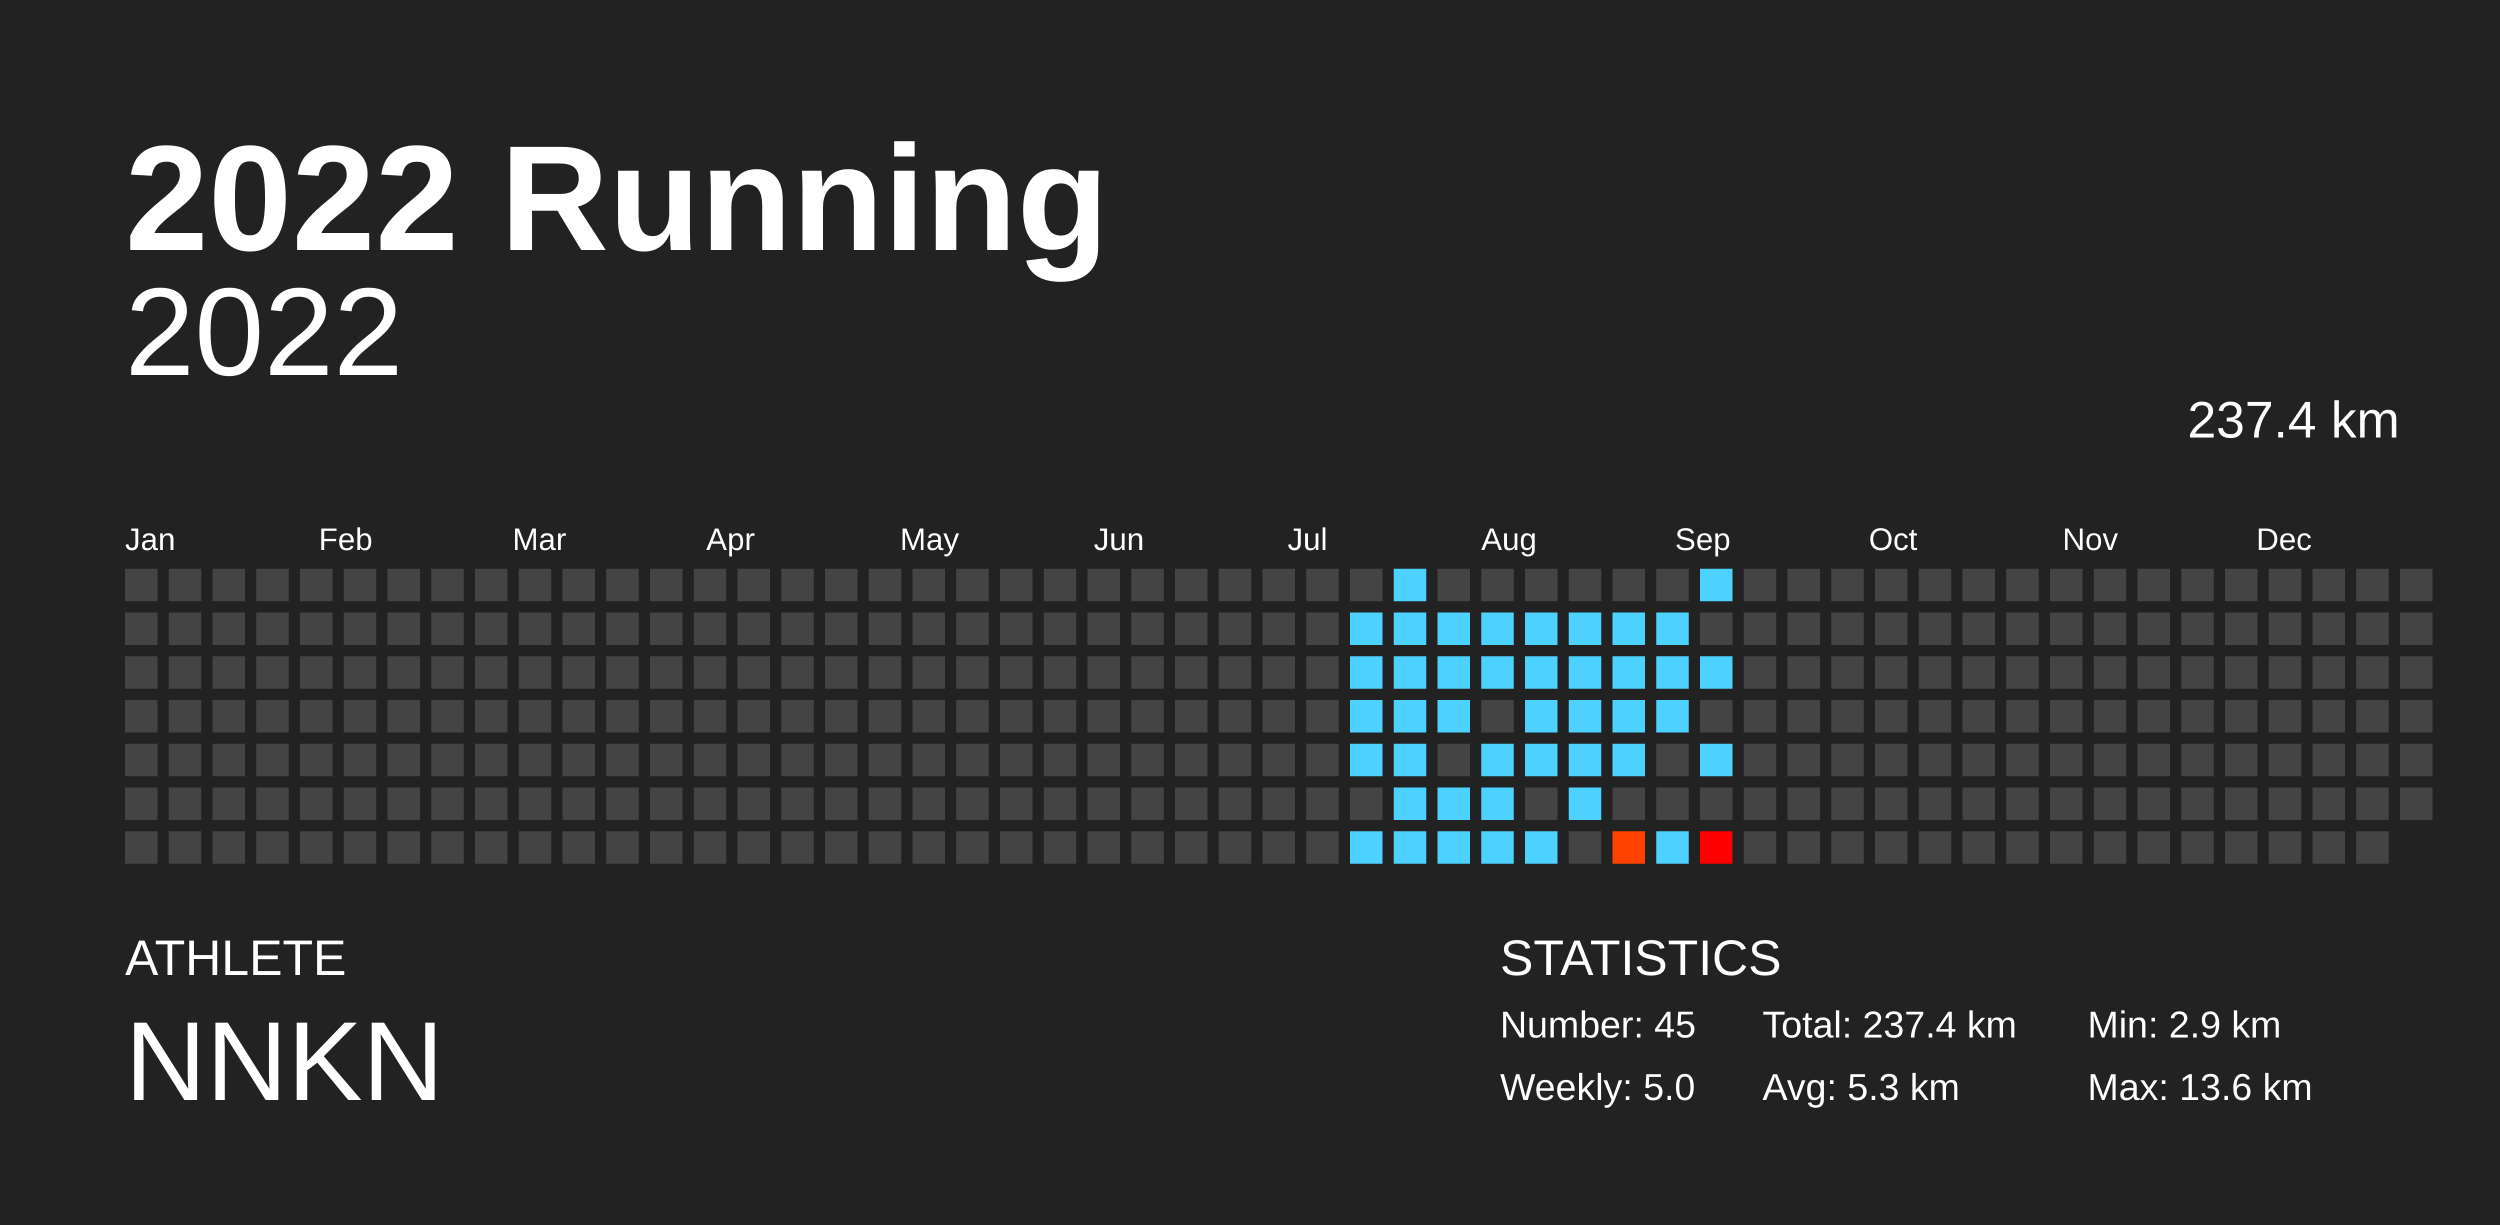
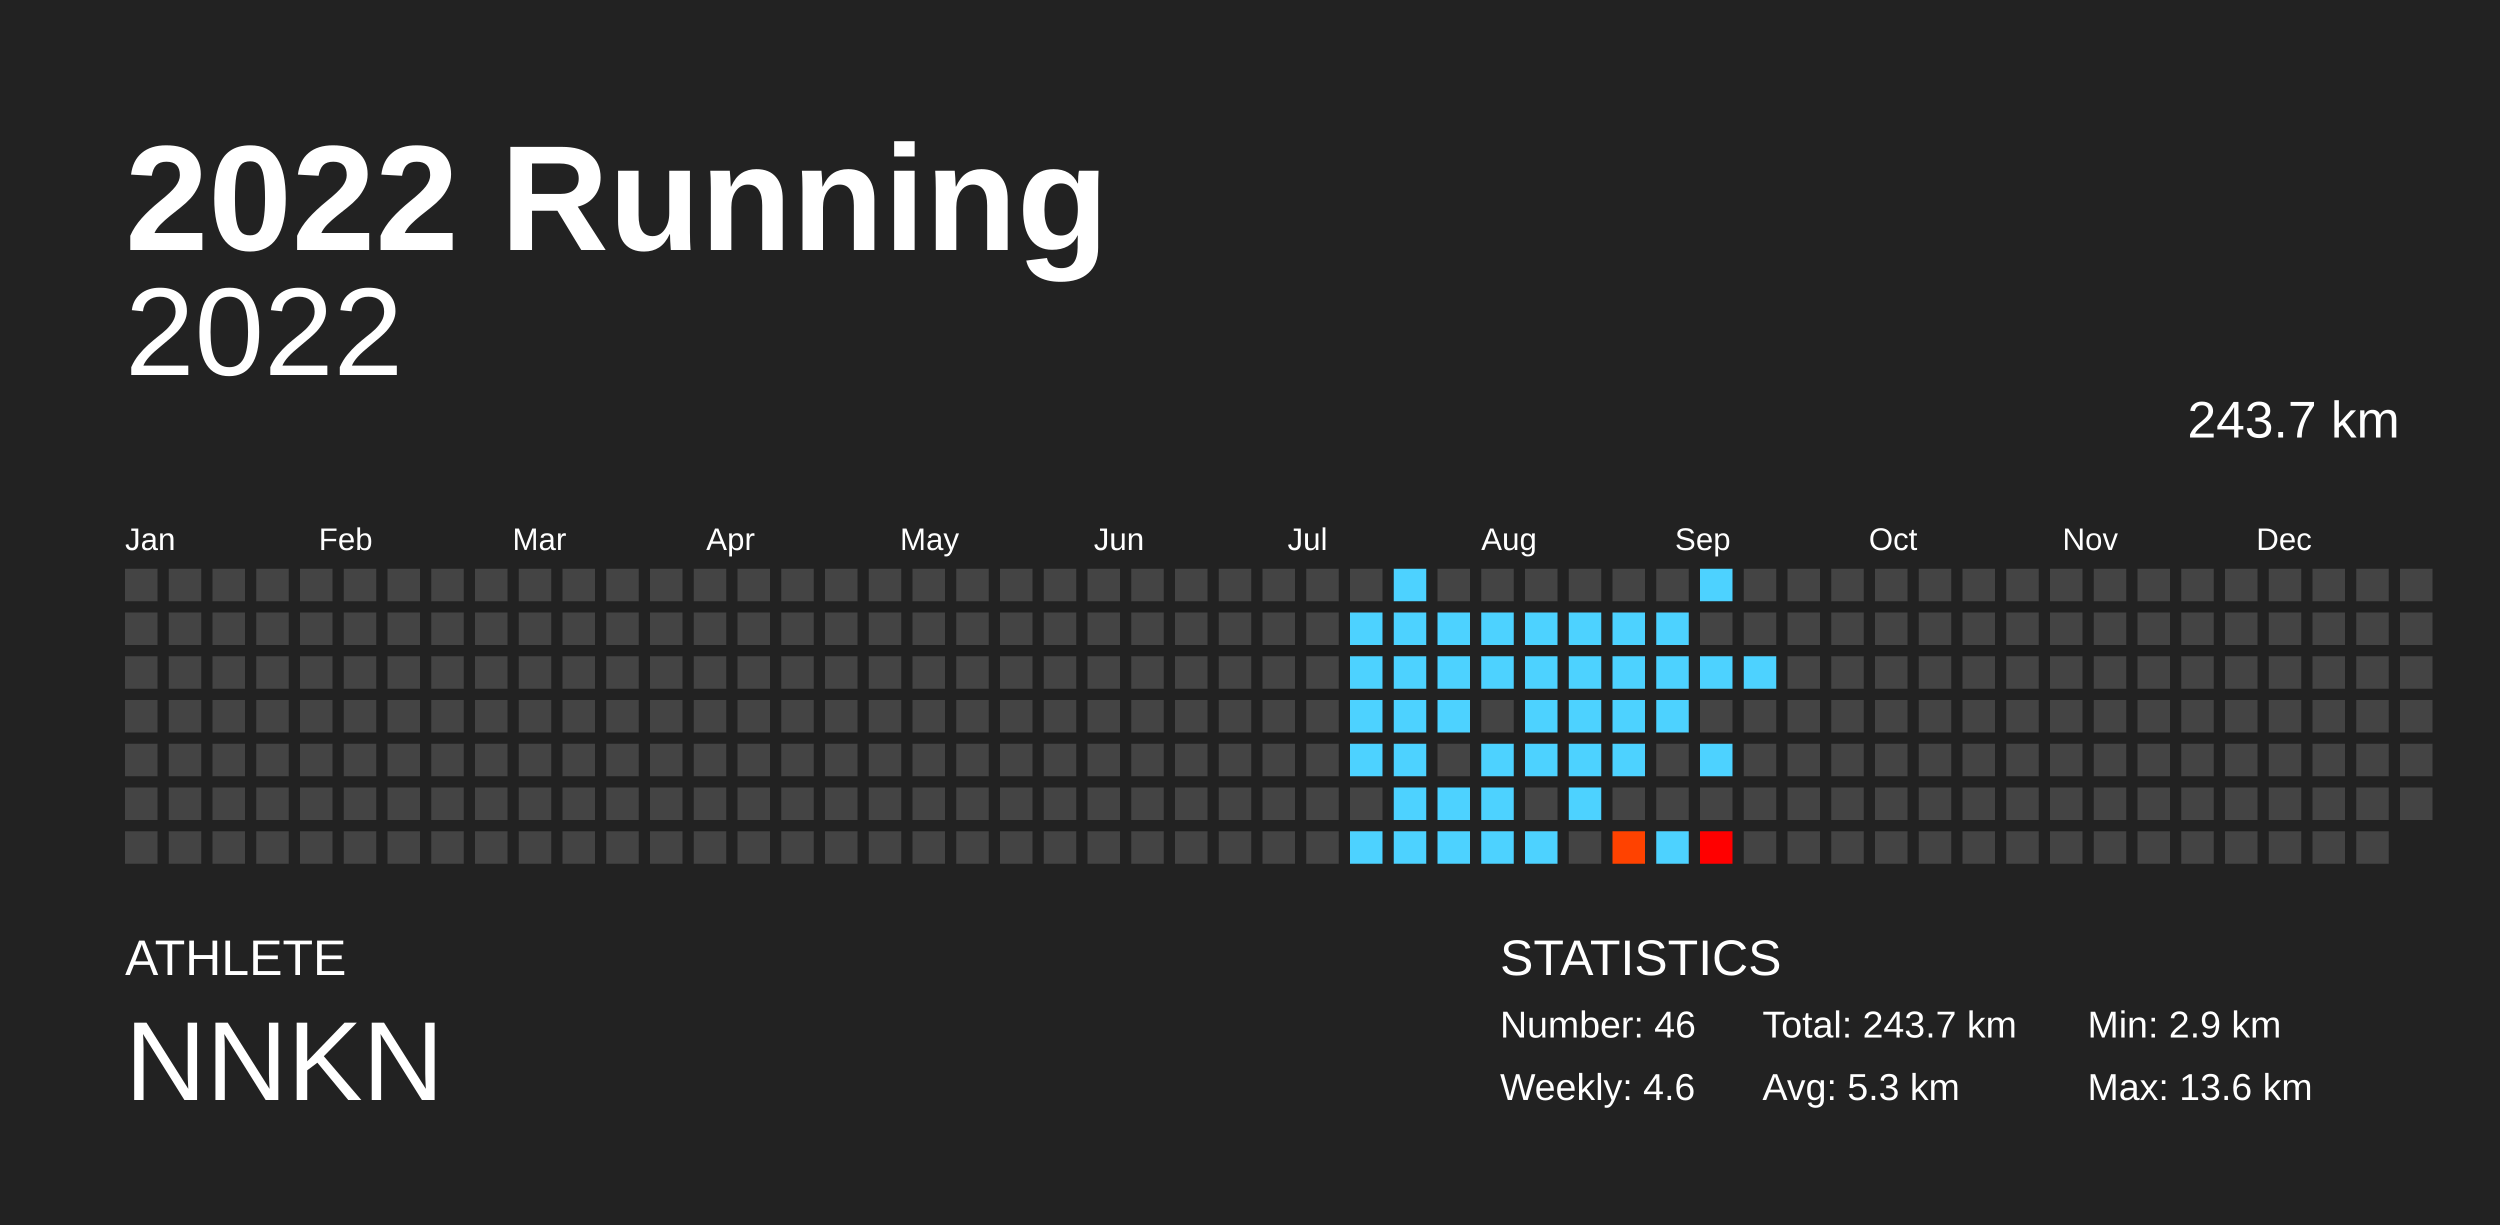
<svg xmlns="http://www.w3.org/2000/svg" baseProfile="full" height="98mm" version="1.1" viewBox="0,0,200,98" width="200mm">
  <defs />
  <rect fill="#222222" height="98" width="200" x="0" y="0" />
  <text fill="#FFFFFF" style="font-size:12px; font-family:Arial; font-weight:bold;" x="10" y="20">2022 Running</text>
  <text fill="#FFFFFF" style="font-size:4px; font-family:Arial" x="10" y="78">ATHLETE</text>
  <text fill="#FFFFFF" style="font-size:9px; font-family:Arial" x="10" y="88">NNKN</text>
  <text fill="#FFFFFF" style="font-size:4px; font-family:Arial" x="120" y="78">STATISTICS</text>
-   <text fill="#FFFFFF" style="font-size:3px; font-family:Arial" x="120" y="83">Number: 45</text>
-   <text fill="#FFFFFF" style="font-size:3px; font-family:Arial" x="120" y="88">Weekly: 5.0</text>
-   <text fill="#FFFFFF" style="font-size:3px; font-family:Arial" x="141" y="83">Total: 237.4 km</text>
+   <text fill="#FFFFFF" style="font-size:3px; font-family:Arial" x="120" y="83">Number: 46</text>
+   <text fill="#FFFFFF" style="font-size:3px; font-family:Arial" x="120" y="88">Weekly: 4.6</text>
+   <text fill="#FFFFFF" style="font-size:3px; font-family:Arial" x="141" y="83">Total: 243.7 km</text>
  <text fill="#FFFFFF" style="font-size:3px; font-family:Arial" x="141" y="88">Avg: 5.3 km</text>
  <text fill="#FFFFFF" style="font-size:3px; font-family:Arial" x="167" y="83">Min: 2.9 km</text>
  <text fill="#FFFFFF" style="font-size:3px; font-family:Arial" x="167" y="88">Max: 13.6 km</text>
  <text alignment-baseline="hanging" fill="#FFFFFF" style="font-size:10.0px; font-family:Arial;" x="10" y="30">2022</text>
-   <text alignment-baseline="hanging" fill="#FFFFFF" style="font-size:4.125px; font-family:Arial;" x="175" y="35">237.4 km</text>
+   <text alignment-baseline="hanging" fill="#FFFFFF" style="font-size:4.125px; font-family:Arial;" x="175" y="35">243.7 km</text>
  <text fill="#FFFFFF" style="font-size:2.5px; font-family:Arial" x="10.0" y="44">Jan</text>
  <text fill="#FFFFFF" style="font-size:2.5px; font-family:Arial" x="25.5" y="44">Feb</text>
  <text fill="#FFFFFF" style="font-size:2.5px; font-family:Arial" x="41.0" y="44">Mar</text>
  <text fill="#FFFFFF" style="font-size:2.5px; font-family:Arial" x="56.5" y="44">Apr</text>
  <text fill="#FFFFFF" style="font-size:2.5px; font-family:Arial" x="72.0" y="44">May</text>
  <text fill="#FFFFFF" style="font-size:2.5px; font-family:Arial" x="87.5" y="44">Jun</text>
  <text fill="#FFFFFF" style="font-size:2.5px; font-family:Arial" x="103.0" y="44">Jul</text>
  <text fill="#FFFFFF" style="font-size:2.5px; font-family:Arial" x="118.5" y="44">Aug</text>
  <text fill="#FFFFFF" style="font-size:2.5px; font-family:Arial" x="134.0" y="44">Sep</text>
  <text fill="#FFFFFF" style="font-size:2.5px; font-family:Arial" x="149.5" y="44">Oct</text>
  <text fill="#FFFFFF" style="font-size:2.5px; font-family:Arial" x="165.0" y="44">Nov</text>
  <text fill="#FFFFFF" style="font-size:2.5px; font-family:Arial" x="180.5" y="44">Dec</text>
  <rect fill="#444444" height="2.6" width="2.6" x="10.0" y="45.5" />
  <rect fill="#444444" height="2.6" width="2.6" x="10.0" y="49.0" />
  <rect fill="#444444" height="2.6" width="2.6" x="10.0" y="52.5" />
  <rect fill="#444444" height="2.6" width="2.6" x="10.0" y="56.0" />
  <rect fill="#444444" height="2.6" width="2.6" x="10.0" y="59.5" />
  <rect fill="#444444" height="2.6" width="2.6" x="10.0" y="63.0" />
  <rect fill="#444444" height="2.6" width="2.6" x="10.0" y="66.5" />
  <rect fill="#444444" height="2.6" width="2.6" x="13.5" y="45.5" />
  <rect fill="#444444" height="2.6" width="2.6" x="13.5" y="49.0" />
  <rect fill="#444444" height="2.6" width="2.6" x="13.5" y="52.5" />
  <rect fill="#444444" height="2.6" width="2.6" x="13.5" y="56.0" />
  <rect fill="#444444" height="2.6" width="2.6" x="13.5" y="59.5" />
  <rect fill="#444444" height="2.6" width="2.6" x="13.5" y="63.0" />
  <rect fill="#444444" height="2.6" width="2.6" x="13.5" y="66.5" />
  <rect fill="#444444" height="2.6" width="2.6" x="17.0" y="45.5" />
  <rect fill="#444444" height="2.6" width="2.6" x="17.0" y="49.0" />
  <rect fill="#444444" height="2.6" width="2.6" x="17.0" y="52.5" />
  <rect fill="#444444" height="2.6" width="2.6" x="17.0" y="56.0" />
  <rect fill="#444444" height="2.6" width="2.6" x="17.0" y="59.5" />
  <rect fill="#444444" height="2.6" width="2.6" x="17.0" y="63.0" />
  <rect fill="#444444" height="2.6" width="2.6" x="17.0" y="66.5" />
  <rect fill="#444444" height="2.6" width="2.6" x="20.5" y="45.5" />
  <rect fill="#444444" height="2.6" width="2.6" x="20.5" y="49.0" />
  <rect fill="#444444" height="2.6" width="2.6" x="20.5" y="52.5" />
  <rect fill="#444444" height="2.6" width="2.6" x="20.5" y="56.0" />
  <rect fill="#444444" height="2.6" width="2.6" x="20.5" y="59.5" />
  <rect fill="#444444" height="2.6" width="2.6" x="20.5" y="63.0" />
  <rect fill="#444444" height="2.6" width="2.6" x="20.5" y="66.5" />
  <rect fill="#444444" height="2.6" width="2.6" x="24.0" y="45.5" />
  <rect fill="#444444" height="2.6" width="2.6" x="24.0" y="49.0" />
  <rect fill="#444444" height="2.6" width="2.6" x="24.0" y="52.5" />
  <rect fill="#444444" height="2.6" width="2.6" x="24.0" y="56.0" />
  <rect fill="#444444" height="2.6" width="2.6" x="24.0" y="59.5" />
  <rect fill="#444444" height="2.6" width="2.6" x="24.0" y="63.0" />
  <rect fill="#444444" height="2.6" width="2.6" x="24.0" y="66.5" />
  <rect fill="#444444" height="2.6" width="2.6" x="27.5" y="45.5" />
  <rect fill="#444444" height="2.6" width="2.6" x="27.5" y="49.0" />
  <rect fill="#444444" height="2.6" width="2.6" x="27.5" y="52.5" />
  <rect fill="#444444" height="2.6" width="2.6" x="27.5" y="56.0" />
  <rect fill="#444444" height="2.6" width="2.6" x="27.5" y="59.5" />
  <rect fill="#444444" height="2.6" width="2.6" x="27.5" y="63.0" />
  <rect fill="#444444" height="2.6" width="2.6" x="27.5" y="66.5" />
  <rect fill="#444444" height="2.6" width="2.6" x="31.0" y="45.5" />
  <rect fill="#444444" height="2.6" width="2.6" x="31.0" y="49.0" />
  <rect fill="#444444" height="2.6" width="2.6" x="31.0" y="52.5" />
  <rect fill="#444444" height="2.6" width="2.6" x="31.0" y="56.0" />
  <rect fill="#444444" height="2.6" width="2.6" x="31.0" y="59.5" />
  <rect fill="#444444" height="2.6" width="2.6" x="31.0" y="63.0" />
  <rect fill="#444444" height="2.6" width="2.6" x="31.0" y="66.5" />
  <rect fill="#444444" height="2.6" width="2.6" x="34.5" y="45.5" />
  <rect fill="#444444" height="2.6" width="2.6" x="34.5" y="49.0" />
  <rect fill="#444444" height="2.6" width="2.6" x="34.5" y="52.5" />
  <rect fill="#444444" height="2.6" width="2.6" x="34.5" y="56.0" />
  <rect fill="#444444" height="2.6" width="2.6" x="34.5" y="59.5" />
  <rect fill="#444444" height="2.6" width="2.6" x="34.5" y="63.0" />
  <rect fill="#444444" height="2.6" width="2.6" x="34.5" y="66.5" />
  <rect fill="#444444" height="2.6" width="2.6" x="38.0" y="45.5" />
  <rect fill="#444444" height="2.6" width="2.6" x="38.0" y="49.0" />
  <rect fill="#444444" height="2.6" width="2.6" x="38.0" y="52.5" />
  <rect fill="#444444" height="2.6" width="2.6" x="38.0" y="56.0" />
  <rect fill="#444444" height="2.6" width="2.6" x="38.0" y="59.5" />
  <rect fill="#444444" height="2.6" width="2.6" x="38.0" y="63.0" />
  <rect fill="#444444" height="2.6" width="2.6" x="38.0" y="66.5" />
  <rect fill="#444444" height="2.6" width="2.6" x="41.5" y="45.5" />
  <rect fill="#444444" height="2.6" width="2.6" x="41.5" y="49.0" />
  <rect fill="#444444" height="2.6" width="2.6" x="41.5" y="52.5" />
  <rect fill="#444444" height="2.6" width="2.6" x="41.5" y="56.0" />
  <rect fill="#444444" height="2.6" width="2.6" x="41.5" y="59.5" />
  <rect fill="#444444" height="2.6" width="2.6" x="41.5" y="63.0" />
  <rect fill="#444444" height="2.6" width="2.6" x="41.5" y="66.5" />
  <rect fill="#444444" height="2.6" width="2.6" x="45.0" y="45.5" />
  <rect fill="#444444" height="2.6" width="2.6" x="45.0" y="49.0" />
  <rect fill="#444444" height="2.6" width="2.6" x="45.0" y="52.5" />
  <rect fill="#444444" height="2.6" width="2.6" x="45.0" y="56.0" />
  <rect fill="#444444" height="2.6" width="2.6" x="45.0" y="59.5" />
  <rect fill="#444444" height="2.6" width="2.6" x="45.0" y="63.0" />
  <rect fill="#444444" height="2.6" width="2.6" x="45.0" y="66.5" />
  <rect fill="#444444" height="2.6" width="2.6" x="48.5" y="45.5" />
  <rect fill="#444444" height="2.6" width="2.6" x="48.5" y="49.0" />
  <rect fill="#444444" height="2.6" width="2.6" x="48.5" y="52.5" />
  <rect fill="#444444" height="2.6" width="2.6" x="48.5" y="56.0" />
  <rect fill="#444444" height="2.6" width="2.6" x="48.5" y="59.5" />
  <rect fill="#444444" height="2.6" width="2.6" x="48.5" y="63.0" />
  <rect fill="#444444" height="2.6" width="2.6" x="48.5" y="66.5" />
  <rect fill="#444444" height="2.6" width="2.6" x="52.0" y="45.5" />
  <rect fill="#444444" height="2.6" width="2.6" x="52.0" y="49.0" />
  <rect fill="#444444" height="2.6" width="2.6" x="52.0" y="52.5" />
  <rect fill="#444444" height="2.6" width="2.6" x="52.0" y="56.0" />
  <rect fill="#444444" height="2.6" width="2.6" x="52.0" y="59.5" />
  <rect fill="#444444" height="2.6" width="2.6" x="52.0" y="63.0" />
  <rect fill="#444444" height="2.6" width="2.6" x="52.0" y="66.5" />
  <rect fill="#444444" height="2.6" width="2.6" x="55.5" y="45.5" />
  <rect fill="#444444" height="2.6" width="2.6" x="55.5" y="49.0" />
  <rect fill="#444444" height="2.6" width="2.6" x="55.5" y="52.5" />
  <rect fill="#444444" height="2.6" width="2.6" x="55.5" y="56.0" />
  <rect fill="#444444" height="2.6" width="2.6" x="55.5" y="59.5" />
  <rect fill="#444444" height="2.6" width="2.6" x="55.5" y="63.0" />
  <rect fill="#444444" height="2.6" width="2.6" x="55.5" y="66.5" />
  <rect fill="#444444" height="2.6" width="2.6" x="59.0" y="45.5" />
  <rect fill="#444444" height="2.6" width="2.6" x="59.0" y="49.0" />
  <rect fill="#444444" height="2.6" width="2.6" x="59.0" y="52.5" />
  <rect fill="#444444" height="2.6" width="2.6" x="59.0" y="56.0" />
  <rect fill="#444444" height="2.6" width="2.6" x="59.0" y="59.5" />
  <rect fill="#444444" height="2.6" width="2.6" x="59.0" y="63.0" />
  <rect fill="#444444" height="2.6" width="2.6" x="59.0" y="66.5" />
  <rect fill="#444444" height="2.6" width="2.6" x="62.5" y="45.5" />
  <rect fill="#444444" height="2.6" width="2.6" x="62.5" y="49.0" />
  <rect fill="#444444" height="2.6" width="2.6" x="62.5" y="52.5" />
  <rect fill="#444444" height="2.6" width="2.6" x="62.5" y="56.0" />
  <rect fill="#444444" height="2.6" width="2.6" x="62.5" y="59.5" />
  <rect fill="#444444" height="2.6" width="2.6" x="62.5" y="63.0" />
  <rect fill="#444444" height="2.6" width="2.6" x="62.5" y="66.5" />
  <rect fill="#444444" height="2.6" width="2.6" x="66.0" y="45.5" />
  <rect fill="#444444" height="2.6" width="2.6" x="66.0" y="49.0" />
  <rect fill="#444444" height="2.6" width="2.6" x="66.0" y="52.5" />
  <rect fill="#444444" height="2.6" width="2.6" x="66.0" y="56.0" />
  <rect fill="#444444" height="2.6" width="2.6" x="66.0" y="59.5" />
  <rect fill="#444444" height="2.6" width="2.6" x="66.0" y="63.0" />
  <rect fill="#444444" height="2.6" width="2.6" x="66.0" y="66.5" />
  <rect fill="#444444" height="2.6" width="2.6" x="69.5" y="45.5" />
  <rect fill="#444444" height="2.6" width="2.6" x="69.5" y="49.0" />
  <rect fill="#444444" height="2.6" width="2.6" x="69.5" y="52.5" />
  <rect fill="#444444" height="2.6" width="2.6" x="69.5" y="56.0" />
  <rect fill="#444444" height="2.6" width="2.6" x="69.5" y="59.5" />
  <rect fill="#444444" height="2.6" width="2.6" x="69.5" y="63.0" />
  <rect fill="#444444" height="2.6" width="2.6" x="69.5" y="66.5" />
  <rect fill="#444444" height="2.6" width="2.6" x="73.0" y="45.5" />
  <rect fill="#444444" height="2.6" width="2.6" x="73.0" y="49.0" />
  <rect fill="#444444" height="2.6" width="2.6" x="73.0" y="52.5" />
  <rect fill="#444444" height="2.6" width="2.6" x="73.0" y="56.0" />
  <rect fill="#444444" height="2.6" width="2.6" x="73.0" y="59.5" />
  <rect fill="#444444" height="2.6" width="2.6" x="73.0" y="63.0" />
  <rect fill="#444444" height="2.6" width="2.6" x="73.0" y="66.5" />
  <rect fill="#444444" height="2.6" width="2.6" x="76.5" y="45.5" />
  <rect fill="#444444" height="2.6" width="2.6" x="76.5" y="49.0" />
  <rect fill="#444444" height="2.6" width="2.6" x="76.5" y="52.5" />
  <rect fill="#444444" height="2.6" width="2.6" x="76.5" y="56.0" />
  <rect fill="#444444" height="2.6" width="2.6" x="76.5" y="59.5" />
  <rect fill="#444444" height="2.6" width="2.6" x="76.5" y="63.0" />
  <rect fill="#444444" height="2.6" width="2.6" x="76.5" y="66.5" />
  <rect fill="#444444" height="2.6" width="2.6" x="80.0" y="45.5" />
  <rect fill="#444444" height="2.6" width="2.6" x="80.0" y="49.0" />
  <rect fill="#444444" height="2.6" width="2.6" x="80.0" y="52.5" />
  <rect fill="#444444" height="2.6" width="2.6" x="80.0" y="56.0" />
  <rect fill="#444444" height="2.6" width="2.6" x="80.0" y="59.5" />
  <rect fill="#444444" height="2.6" width="2.6" x="80.0" y="63.0" />
  <rect fill="#444444" height="2.6" width="2.6" x="80.0" y="66.5" />
  <rect fill="#444444" height="2.6" width="2.6" x="83.5" y="45.5" />
  <rect fill="#444444" height="2.6" width="2.6" x="83.5" y="49.0" />
  <rect fill="#444444" height="2.6" width="2.6" x="83.5" y="52.5" />
  <rect fill="#444444" height="2.6" width="2.6" x="83.5" y="56.0" />
  <rect fill="#444444" height="2.6" width="2.6" x="83.5" y="59.5" />
  <rect fill="#444444" height="2.6" width="2.6" x="83.5" y="63.0" />
  <rect fill="#444444" height="2.6" width="2.6" x="83.5" y="66.5" />
  <rect fill="#444444" height="2.6" width="2.6" x="87.0" y="45.5" />
  <rect fill="#444444" height="2.6" width="2.6" x="87.0" y="49.0" />
  <rect fill="#444444" height="2.6" width="2.6" x="87.0" y="52.5" />
  <rect fill="#444444" height="2.6" width="2.6" x="87.0" y="56.0" />
  <rect fill="#444444" height="2.6" width="2.6" x="87.0" y="59.5" />
  <rect fill="#444444" height="2.6" width="2.6" x="87.0" y="63.0" />
  <rect fill="#444444" height="2.6" width="2.6" x="87.0" y="66.5" />
  <rect fill="#444444" height="2.6" width="2.6" x="90.5" y="45.5" />
  <rect fill="#444444" height="2.6" width="2.6" x="90.5" y="49.0" />
  <rect fill="#444444" height="2.6" width="2.6" x="90.5" y="52.5" />
  <rect fill="#444444" height="2.6" width="2.6" x="90.5" y="56.0" />
  <rect fill="#444444" height="2.6" width="2.6" x="90.5" y="59.5" />
  <rect fill="#444444" height="2.6" width="2.6" x="90.5" y="63.0" />
  <rect fill="#444444" height="2.6" width="2.6" x="90.5" y="66.5" />
  <rect fill="#444444" height="2.6" width="2.6" x="94.0" y="45.5" />
  <rect fill="#444444" height="2.6" width="2.6" x="94.0" y="49.0" />
  <rect fill="#444444" height="2.6" width="2.6" x="94.0" y="52.5" />
  <rect fill="#444444" height="2.6" width="2.6" x="94.0" y="56.0" />
  <rect fill="#444444" height="2.6" width="2.6" x="94.0" y="59.5" />
  <rect fill="#444444" height="2.6" width="2.6" x="94.0" y="63.0" />
  <rect fill="#444444" height="2.6" width="2.6" x="94.0" y="66.5" />
  <rect fill="#444444" height="2.6" width="2.6" x="97.5" y="45.5" />
  <rect fill="#444444" height="2.6" width="2.6" x="97.5" y="49.0" />
  <rect fill="#444444" height="2.6" width="2.6" x="97.5" y="52.5" />
  <rect fill="#444444" height="2.6" width="2.6" x="97.5" y="56.0" />
  <rect fill="#444444" height="2.6" width="2.6" x="97.5" y="59.5" />
  <rect fill="#444444" height="2.6" width="2.6" x="97.5" y="63.0" />
  <rect fill="#444444" height="2.6" width="2.6" x="97.5" y="66.5" />
  <rect fill="#444444" height="2.6" width="2.6" x="101.0" y="45.5" />
  <rect fill="#444444" height="2.6" width="2.6" x="101.0" y="49.0" />
  <rect fill="#444444" height="2.6" width="2.6" x="101.0" y="52.5" />
  <rect fill="#444444" height="2.6" width="2.6" x="101.0" y="56.0" />
  <rect fill="#444444" height="2.6" width="2.6" x="101.0" y="59.5" />
  <rect fill="#444444" height="2.6" width="2.6" x="101.0" y="63.0" />
  <rect fill="#444444" height="2.6" width="2.6" x="101.0" y="66.5" />
  <rect fill="#444444" height="2.6" width="2.6" x="104.5" y="45.5" />
  <rect fill="#444444" height="2.6" width="2.6" x="104.5" y="49.0" />
  <rect fill="#444444" height="2.6" width="2.6" x="104.5" y="52.5" />
  <rect fill="#444444" height="2.6" width="2.6" x="104.5" y="56.0" />
  <rect fill="#444444" height="2.6" width="2.6" x="104.5" y="59.5" />
  <rect fill="#444444" height="2.6" width="2.6" x="104.5" y="63.0" />
  <rect fill="#444444" height="2.6" width="2.6" x="104.5" y="66.5" />
  <rect fill="#444444" height="2.6" width="2.6" x="108.0" y="45.5" />
  <rect fill="#4dd2ff" height="2.6" width="2.6" x="108.0" y="49.0" />
  <rect fill="#4dd2ff" height="2.6" width="2.6" x="108.0" y="52.5" />
  <rect fill="#4dd2ff" height="2.6" width="2.6" x="108.0" y="56.0" />
  <rect fill="#4dd2ff" height="2.6" width="2.6" x="108.0" y="59.5" />
  <rect fill="#444444" height="2.6" width="2.6" x="108.0" y="63.0" />
  <rect fill="#4dd2ff" height="2.6" width="2.6" x="108.0" y="66.5" />
  <rect fill="#4dd2ff" height="2.6" width="2.6" x="111.5" y="45.5" />
  <rect fill="#4dd2ff" height="2.6" width="2.6" x="111.5" y="49.0" />
  <rect fill="#4dd2ff" height="2.6" width="2.6" x="111.5" y="52.5" />
  <rect fill="#4dd2ff" height="2.6" width="2.6" x="111.5" y="56.0" />
  <rect fill="#4dd2ff" height="2.6" width="2.6" x="111.5" y="59.5" />
  <rect fill="#4dd2ff" height="2.6" width="2.6" x="111.5" y="63.0" />
  <rect fill="#4dd2ff" height="2.6" width="2.6" x="111.5" y="66.5" />
  <rect fill="#444444" height="2.6" width="2.6" x="115.0" y="45.5" />
  <rect fill="#4dd2ff" height="2.6" width="2.6" x="115.0" y="49.0" />
  <rect fill="#4dd2ff" height="2.6" width="2.6" x="115.0" y="52.5" />
  <rect fill="#4dd2ff" height="2.6" width="2.6" x="115.0" y="56.0" />
  <rect fill="#444444" height="2.6" width="2.6" x="115.0" y="59.5" />
  <rect fill="#4dd2ff" height="2.6" width="2.6" x="115.0" y="63.0" />
  <rect fill="#4dd2ff" height="2.6" width="2.6" x="115.0" y="66.5" />
  <rect fill="#444444" height="2.6" width="2.6" x="118.5" y="45.5" />
  <rect fill="#4dd2ff" height="2.6" width="2.6" x="118.5" y="49.0" />
  <rect fill="#4dd2ff" height="2.6" width="2.6" x="118.5" y="52.5" />
  <rect fill="#444444" height="2.6" width="2.6" x="118.5" y="56.0" />
  <rect fill="#4dd2ff" height="2.6" width="2.6" x="118.5" y="59.5" />
  <rect fill="#4dd2ff" height="2.6" width="2.6" x="118.5" y="63.0" />
  <rect fill="#4dd2ff" height="2.6" width="2.6" x="118.5" y="66.5" />
  <rect fill="#444444" height="2.6" width="2.6" x="122.0" y="45.5" />
  <rect fill="#4dd2ff" height="2.6" width="2.6" x="122.0" y="49.0" />
  <rect fill="#4dd2ff" height="2.6" width="2.6" x="122.0" y="52.5" />
  <rect fill="#4dd2ff" height="2.6" width="2.6" x="122.0" y="56.0" />
  <rect fill="#4dd2ff" height="2.6" width="2.6" x="122.0" y="59.5" />
  <rect fill="#444444" height="2.6" width="2.6" x="122.0" y="63.0" />
  <rect fill="#4dd2ff" height="2.6" width="2.6" x="122.0" y="66.5" />
  <rect fill="#444444" height="2.6" width="2.6" x="125.5" y="45.5" />
  <rect fill="#4dd2ff" height="2.6" width="2.6" x="125.5" y="49.0" />
  <rect fill="#4dd2ff" height="2.6" width="2.6" x="125.5" y="52.5" />
  <rect fill="#4dd2ff" height="2.6" width="2.6" x="125.5" y="56.0" />
  <rect fill="#4dd2ff" height="2.6" width="2.6" x="125.5" y="59.5" />
  <rect fill="#4dd2ff" height="2.6" width="2.6" x="125.5" y="63.0" />
  <rect fill="#444444" height="2.6" width="2.6" x="125.5" y="66.5" />
  <rect fill="#444444" height="2.6" width="2.6" x="129.0" y="45.5" />
  <rect fill="#4dd2ff" height="2.6" width="2.6" x="129.0" y="49.0" />
  <rect fill="#4dd2ff" height="2.6" width="2.6" x="129.0" y="52.5" />
  <rect fill="#4dd2ff" height="2.6" width="2.6" x="129.0" y="56.0" />
  <rect fill="#4dd2ff" height="2.6" width="2.6" x="129.0" y="59.5" />
  <rect fill="#444444" height="2.6" width="2.6" x="129.0" y="63.0" />
  <rect fill="#ff4200" height="2.6" width="2.6" x="129.0" y="66.5" />
  <rect fill="#444444" height="2.6" width="2.6" x="132.5" y="45.5" />
  <rect fill="#4dd2ff" height="2.6" width="2.6" x="132.5" y="49.0" />
  <rect fill="#4dd2ff" height="2.6" width="2.6" x="132.5" y="52.5" />
  <rect fill="#4dd2ff" height="2.6" width="2.6" x="132.5" y="56.0" />
  <rect fill="#444444" height="2.6" width="2.6" x="132.5" y="59.5" />
  <rect fill="#444444" height="2.6" width="2.6" x="132.5" y="63.0" />
  <rect fill="#4dd2ff" height="2.6" width="2.6" x="132.5" y="66.5" />
  <rect fill="#4dd2ff" height="2.6" width="2.6" x="136.0" y="45.5" />
  <rect fill="#444444" height="2.6" width="2.6" x="136.0" y="49.0" />
  <rect fill="#4dd2ff" height="2.6" width="2.6" x="136.0" y="52.5" />
  <rect fill="#444444" height="2.6" width="2.6" x="136.0" y="56.0" />
  <rect fill="#4dd2ff" height="2.6" width="2.6" x="136.0" y="59.5" />
  <rect fill="#444444" height="2.6" width="2.6" x="136.0" y="63.0" />
  <rect fill="#ff0000" height="2.6" width="2.6" x="136.0" y="66.5" />
  <rect fill="#444444" height="2.6" width="2.6" x="139.5" y="45.5" />
  <rect fill="#444444" height="2.6" width="2.6" x="139.5" y="49.0" />
-   <rect fill="#444444" height="2.6" width="2.6" x="139.5" y="52.5" />
+   <rect fill="#4dd2ff" height="2.6" width="2.6" x="139.5" y="52.5" />
  <rect fill="#444444" height="2.6" width="2.6" x="139.5" y="56.0" />
  <rect fill="#444444" height="2.6" width="2.6" x="139.5" y="59.5" />
  <rect fill="#444444" height="2.6" width="2.6" x="139.5" y="63.0" />
  <rect fill="#444444" height="2.6" width="2.6" x="139.5" y="66.5" />
  <rect fill="#444444" height="2.6" width="2.6" x="143.0" y="45.5" />
  <rect fill="#444444" height="2.6" width="2.6" x="143.0" y="49.0" />
  <rect fill="#444444" height="2.6" width="2.6" x="143.0" y="52.5" />
  <rect fill="#444444" height="2.6" width="2.6" x="143.0" y="56.0" />
  <rect fill="#444444" height="2.6" width="2.6" x="143.0" y="59.5" />
  <rect fill="#444444" height="2.6" width="2.6" x="143.0" y="63.0" />
  <rect fill="#444444" height="2.6" width="2.6" x="143.0" y="66.5" />
  <rect fill="#444444" height="2.6" width="2.6" x="146.5" y="45.5" />
  <rect fill="#444444" height="2.6" width="2.6" x="146.5" y="49.0" />
  <rect fill="#444444" height="2.6" width="2.6" x="146.5" y="52.5" />
  <rect fill="#444444" height="2.6" width="2.6" x="146.5" y="56.0" />
  <rect fill="#444444" height="2.6" width="2.6" x="146.5" y="59.5" />
  <rect fill="#444444" height="2.6" width="2.6" x="146.5" y="63.0" />
  <rect fill="#444444" height="2.6" width="2.6" x="146.5" y="66.5" />
  <rect fill="#444444" height="2.6" width="2.6" x="150.0" y="45.5" />
  <rect fill="#444444" height="2.6" width="2.6" x="150.0" y="49.0" />
  <rect fill="#444444" height="2.6" width="2.6" x="150.0" y="52.5" />
  <rect fill="#444444" height="2.6" width="2.6" x="150.0" y="56.0" />
  <rect fill="#444444" height="2.6" width="2.6" x="150.0" y="59.5" />
  <rect fill="#444444" height="2.6" width="2.6" x="150.0" y="63.0" />
  <rect fill="#444444" height="2.6" width="2.6" x="150.0" y="66.5" />
  <rect fill="#444444" height="2.6" width="2.6" x="153.5" y="45.5" />
  <rect fill="#444444" height="2.6" width="2.6" x="153.5" y="49.0" />
  <rect fill="#444444" height="2.6" width="2.6" x="153.5" y="52.5" />
  <rect fill="#444444" height="2.6" width="2.6" x="153.5" y="56.0" />
  <rect fill="#444444" height="2.6" width="2.6" x="153.5" y="59.5" />
  <rect fill="#444444" height="2.6" width="2.6" x="153.5" y="63.0" />
  <rect fill="#444444" height="2.6" width="2.6" x="153.5" y="66.5" />
  <rect fill="#444444" height="2.6" width="2.6" x="157.0" y="45.5" />
  <rect fill="#444444" height="2.6" width="2.6" x="157.0" y="49.0" />
  <rect fill="#444444" height="2.6" width="2.6" x="157.0" y="52.5" />
  <rect fill="#444444" height="2.6" width="2.6" x="157.0" y="56.0" />
  <rect fill="#444444" height="2.6" width="2.6" x="157.0" y="59.5" />
  <rect fill="#444444" height="2.6" width="2.6" x="157.0" y="63.0" />
  <rect fill="#444444" height="2.6" width="2.6" x="157.0" y="66.5" />
  <rect fill="#444444" height="2.6" width="2.6" x="160.5" y="45.5" />
  <rect fill="#444444" height="2.6" width="2.6" x="160.5" y="49.0" />
  <rect fill="#444444" height="2.6" width="2.6" x="160.5" y="52.5" />
  <rect fill="#444444" height="2.6" width="2.6" x="160.5" y="56.0" />
  <rect fill="#444444" height="2.6" width="2.6" x="160.5" y="59.5" />
  <rect fill="#444444" height="2.6" width="2.6" x="160.5" y="63.0" />
  <rect fill="#444444" height="2.6" width="2.6" x="160.5" y="66.5" />
  <rect fill="#444444" height="2.6" width="2.6" x="164.0" y="45.5" />
  <rect fill="#444444" height="2.6" width="2.6" x="164.0" y="49.0" />
  <rect fill="#444444" height="2.6" width="2.6" x="164.0" y="52.5" />
  <rect fill="#444444" height="2.6" width="2.6" x="164.0" y="56.0" />
  <rect fill="#444444" height="2.6" width="2.6" x="164.0" y="59.5" />
  <rect fill="#444444" height="2.6" width="2.6" x="164.0" y="63.0" />
  <rect fill="#444444" height="2.6" width="2.6" x="164.0" y="66.5" />
  <rect fill="#444444" height="2.6" width="2.6" x="167.5" y="45.5" />
  <rect fill="#444444" height="2.6" width="2.6" x="167.5" y="49.0" />
  <rect fill="#444444" height="2.6" width="2.6" x="167.5" y="52.5" />
  <rect fill="#444444" height="2.6" width="2.6" x="167.5" y="56.0" />
  <rect fill="#444444" height="2.6" width="2.6" x="167.5" y="59.5" />
  <rect fill="#444444" height="2.6" width="2.6" x="167.5" y="63.0" />
  <rect fill="#444444" height="2.6" width="2.6" x="167.5" y="66.5" />
  <rect fill="#444444" height="2.6" width="2.6" x="171.0" y="45.5" />
  <rect fill="#444444" height="2.6" width="2.6" x="171.0" y="49.0" />
  <rect fill="#444444" height="2.6" width="2.6" x="171.0" y="52.5" />
  <rect fill="#444444" height="2.6" width="2.6" x="171.0" y="56.0" />
  <rect fill="#444444" height="2.6" width="2.6" x="171.0" y="59.5" />
  <rect fill="#444444" height="2.6" width="2.6" x="171.0" y="63.0" />
  <rect fill="#444444" height="2.6" width="2.6" x="171.0" y="66.5" />
  <rect fill="#444444" height="2.6" width="2.6" x="174.5" y="45.5" />
  <rect fill="#444444" height="2.6" width="2.6" x="174.5" y="49.0" />
  <rect fill="#444444" height="2.6" width="2.6" x="174.5" y="52.5" />
  <rect fill="#444444" height="2.6" width="2.6" x="174.5" y="56.0" />
  <rect fill="#444444" height="2.6" width="2.6" x="174.5" y="59.5" />
  <rect fill="#444444" height="2.6" width="2.6" x="174.5" y="63.0" />
  <rect fill="#444444" height="2.6" width="2.6" x="174.5" y="66.5" />
  <rect fill="#444444" height="2.6" width="2.6" x="178.0" y="45.5" />
  <rect fill="#444444" height="2.6" width="2.6" x="178.0" y="49.0" />
  <rect fill="#444444" height="2.6" width="2.6" x="178.0" y="52.5" />
  <rect fill="#444444" height="2.6" width="2.6" x="178.0" y="56.0" />
  <rect fill="#444444" height="2.6" width="2.6" x="178.0" y="59.5" />
  <rect fill="#444444" height="2.6" width="2.6" x="178.0" y="63.0" />
  <rect fill="#444444" height="2.6" width="2.6" x="178.0" y="66.5" />
  <rect fill="#444444" height="2.6" width="2.6" x="181.5" y="45.5" />
  <rect fill="#444444" height="2.6" width="2.6" x="181.5" y="49.0" />
  <rect fill="#444444" height="2.6" width="2.6" x="181.5" y="52.5" />
  <rect fill="#444444" height="2.6" width="2.6" x="181.5" y="56.0" />
  <rect fill="#444444" height="2.6" width="2.6" x="181.5" y="59.5" />
  <rect fill="#444444" height="2.6" width="2.6" x="181.5" y="63.0" />
  <rect fill="#444444" height="2.6" width="2.6" x="181.5" y="66.5" />
  <rect fill="#444444" height="2.6" width="2.6" x="185.0" y="45.5" />
  <rect fill="#444444" height="2.6" width="2.6" x="185.0" y="49.0" />
  <rect fill="#444444" height="2.6" width="2.6" x="185.0" y="52.5" />
  <rect fill="#444444" height="2.6" width="2.6" x="185.0" y="56.0" />
  <rect fill="#444444" height="2.6" width="2.6" x="185.0" y="59.5" />
  <rect fill="#444444" height="2.6" width="2.6" x="185.0" y="63.0" />
  <rect fill="#444444" height="2.6" width="2.6" x="185.0" y="66.5" />
  <rect fill="#444444" height="2.6" width="2.6" x="188.5" y="45.5" />
  <rect fill="#444444" height="2.6" width="2.6" x="188.5" y="49.0" />
  <rect fill="#444444" height="2.6" width="2.6" x="188.5" y="52.5" />
  <rect fill="#444444" height="2.6" width="2.6" x="188.5" y="56.0" />
  <rect fill="#444444" height="2.6" width="2.6" x="188.5" y="59.5" />
  <rect fill="#444444" height="2.6" width="2.6" x="188.5" y="63.0" />
  <rect fill="#444444" height="2.6" width="2.6" x="188.5" y="66.5" />
  <rect fill="#444444" height="2.6" width="2.6" x="192.0" y="45.5" />
  <rect fill="#444444" height="2.6" width="2.6" x="192.0" y="49.0" />
  <rect fill="#444444" height="2.6" width="2.6" x="192.0" y="52.5" />
  <rect fill="#444444" height="2.6" width="2.6" x="192.0" y="56.0" />
  <rect fill="#444444" height="2.6" width="2.6" x="192.0" y="59.5" />
  <rect fill="#444444" height="2.6" width="2.6" x="192.0" y="63.0" />
</svg>
